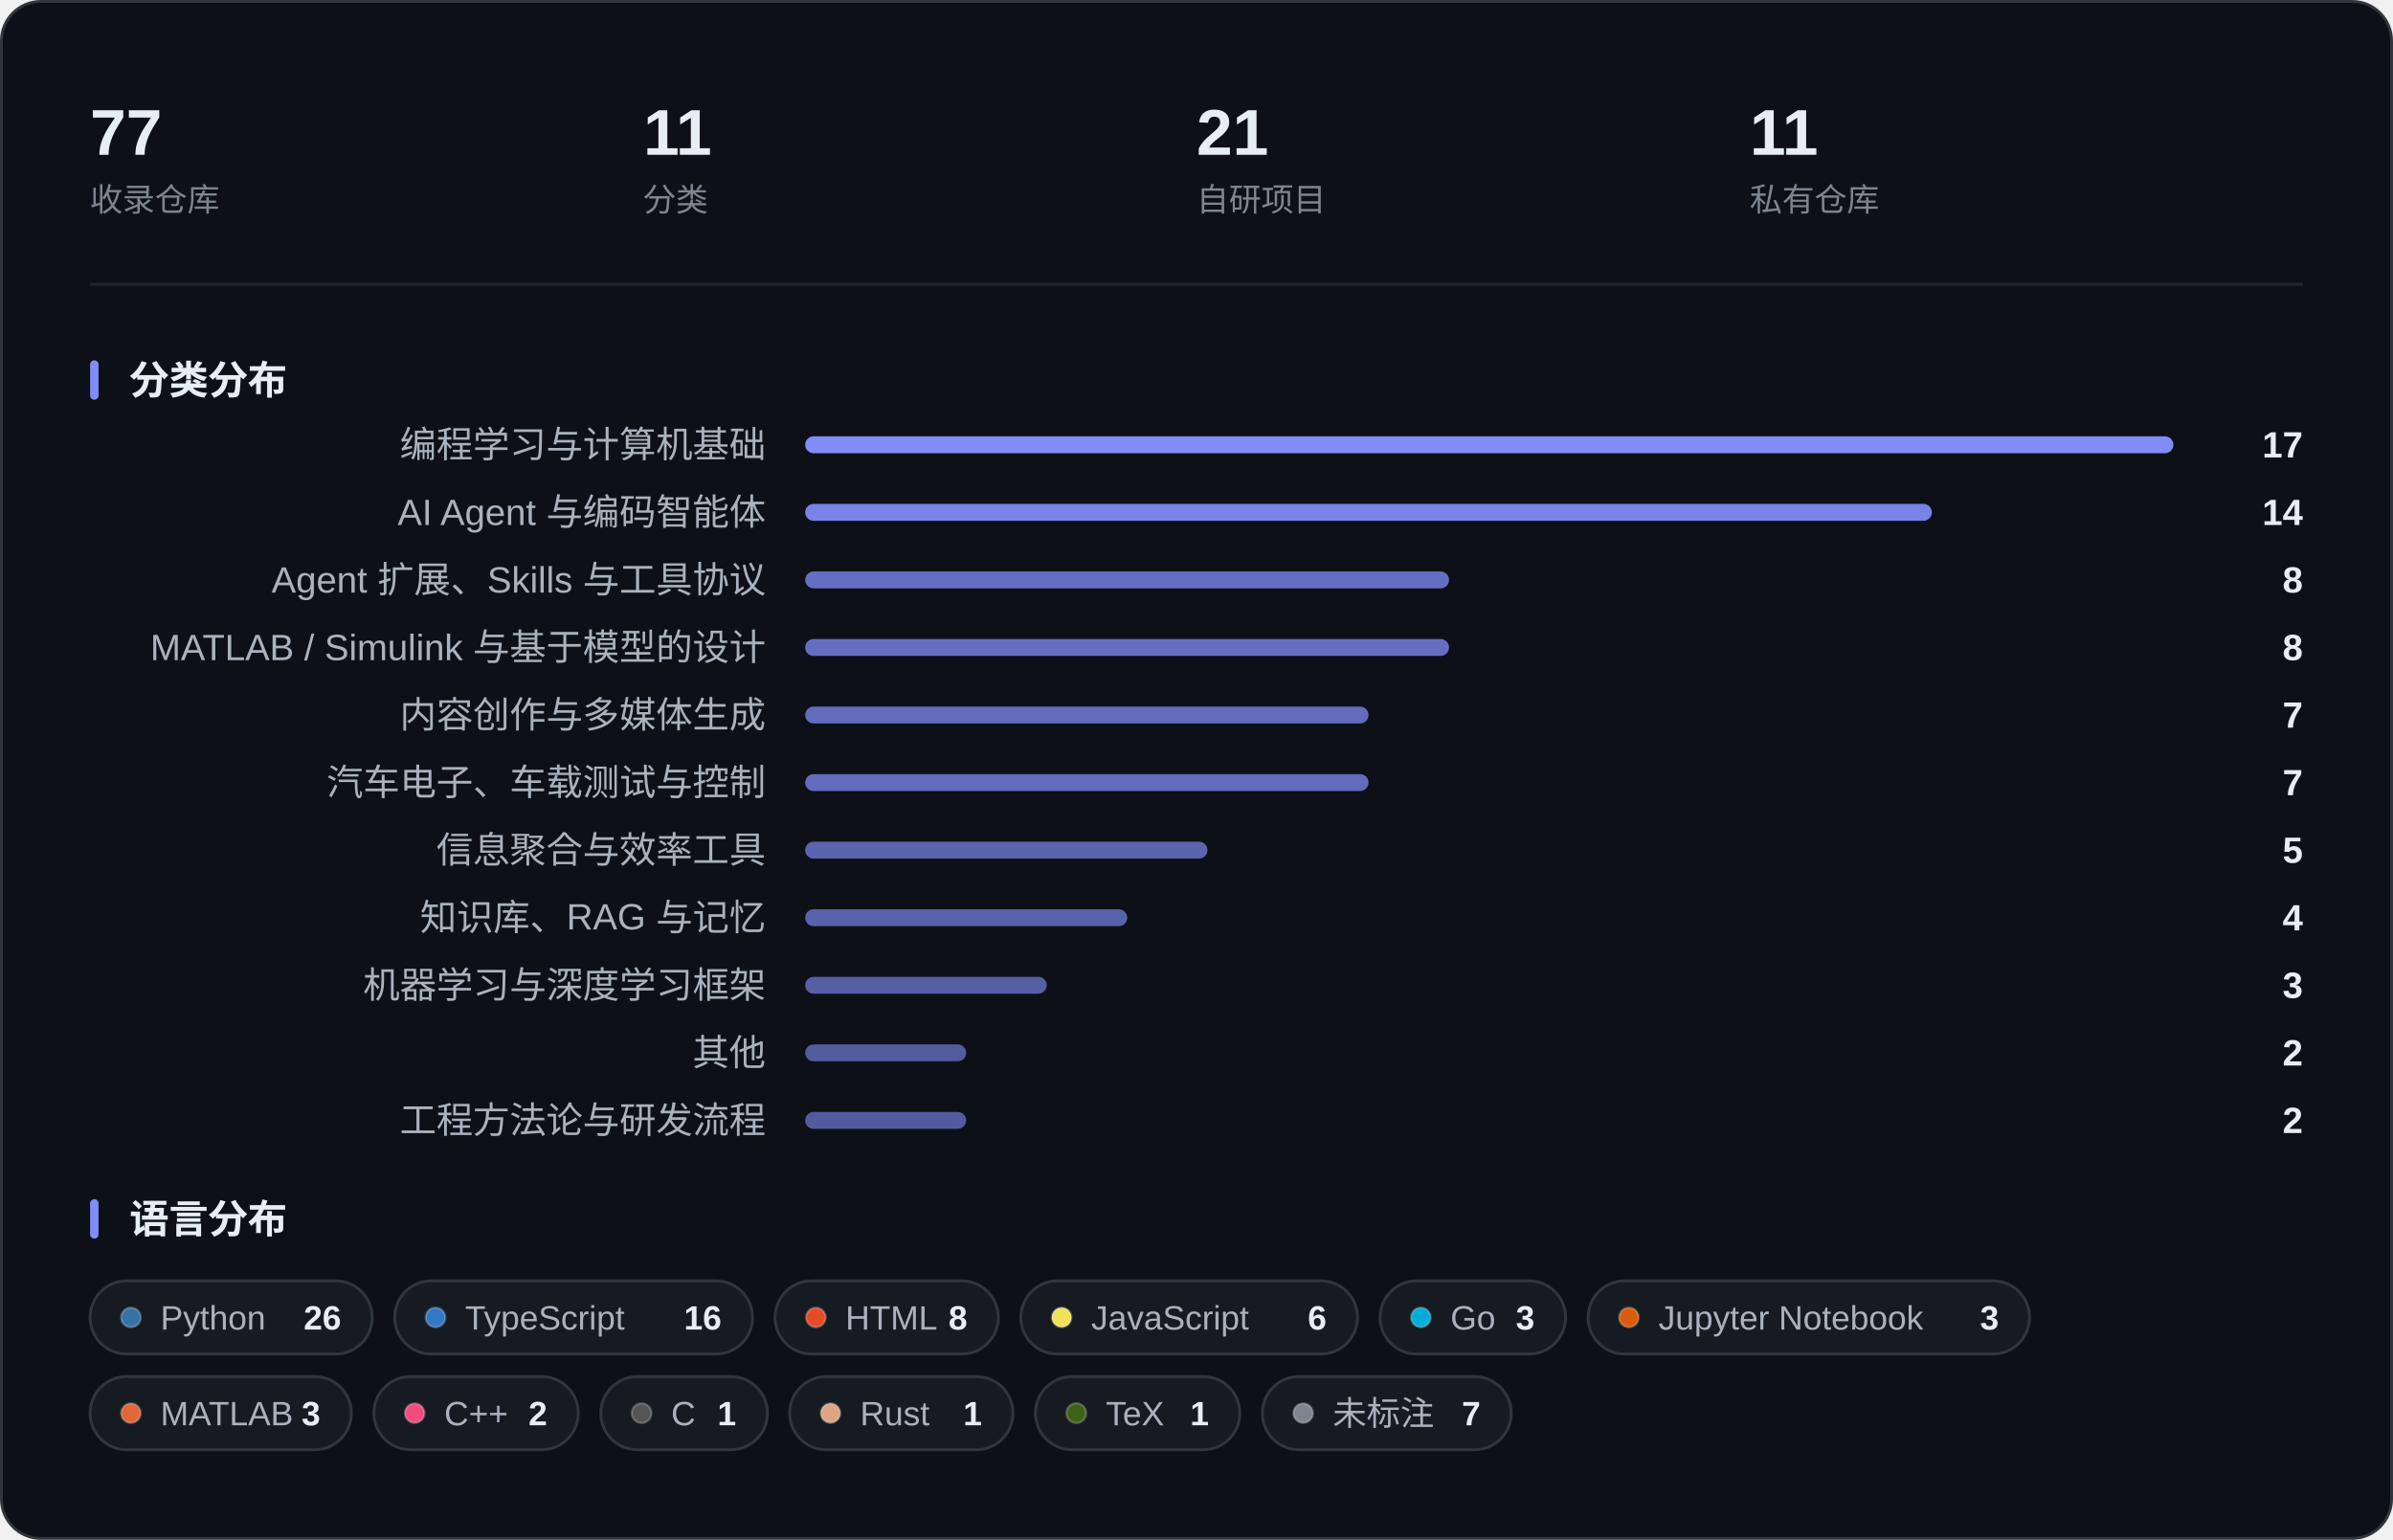
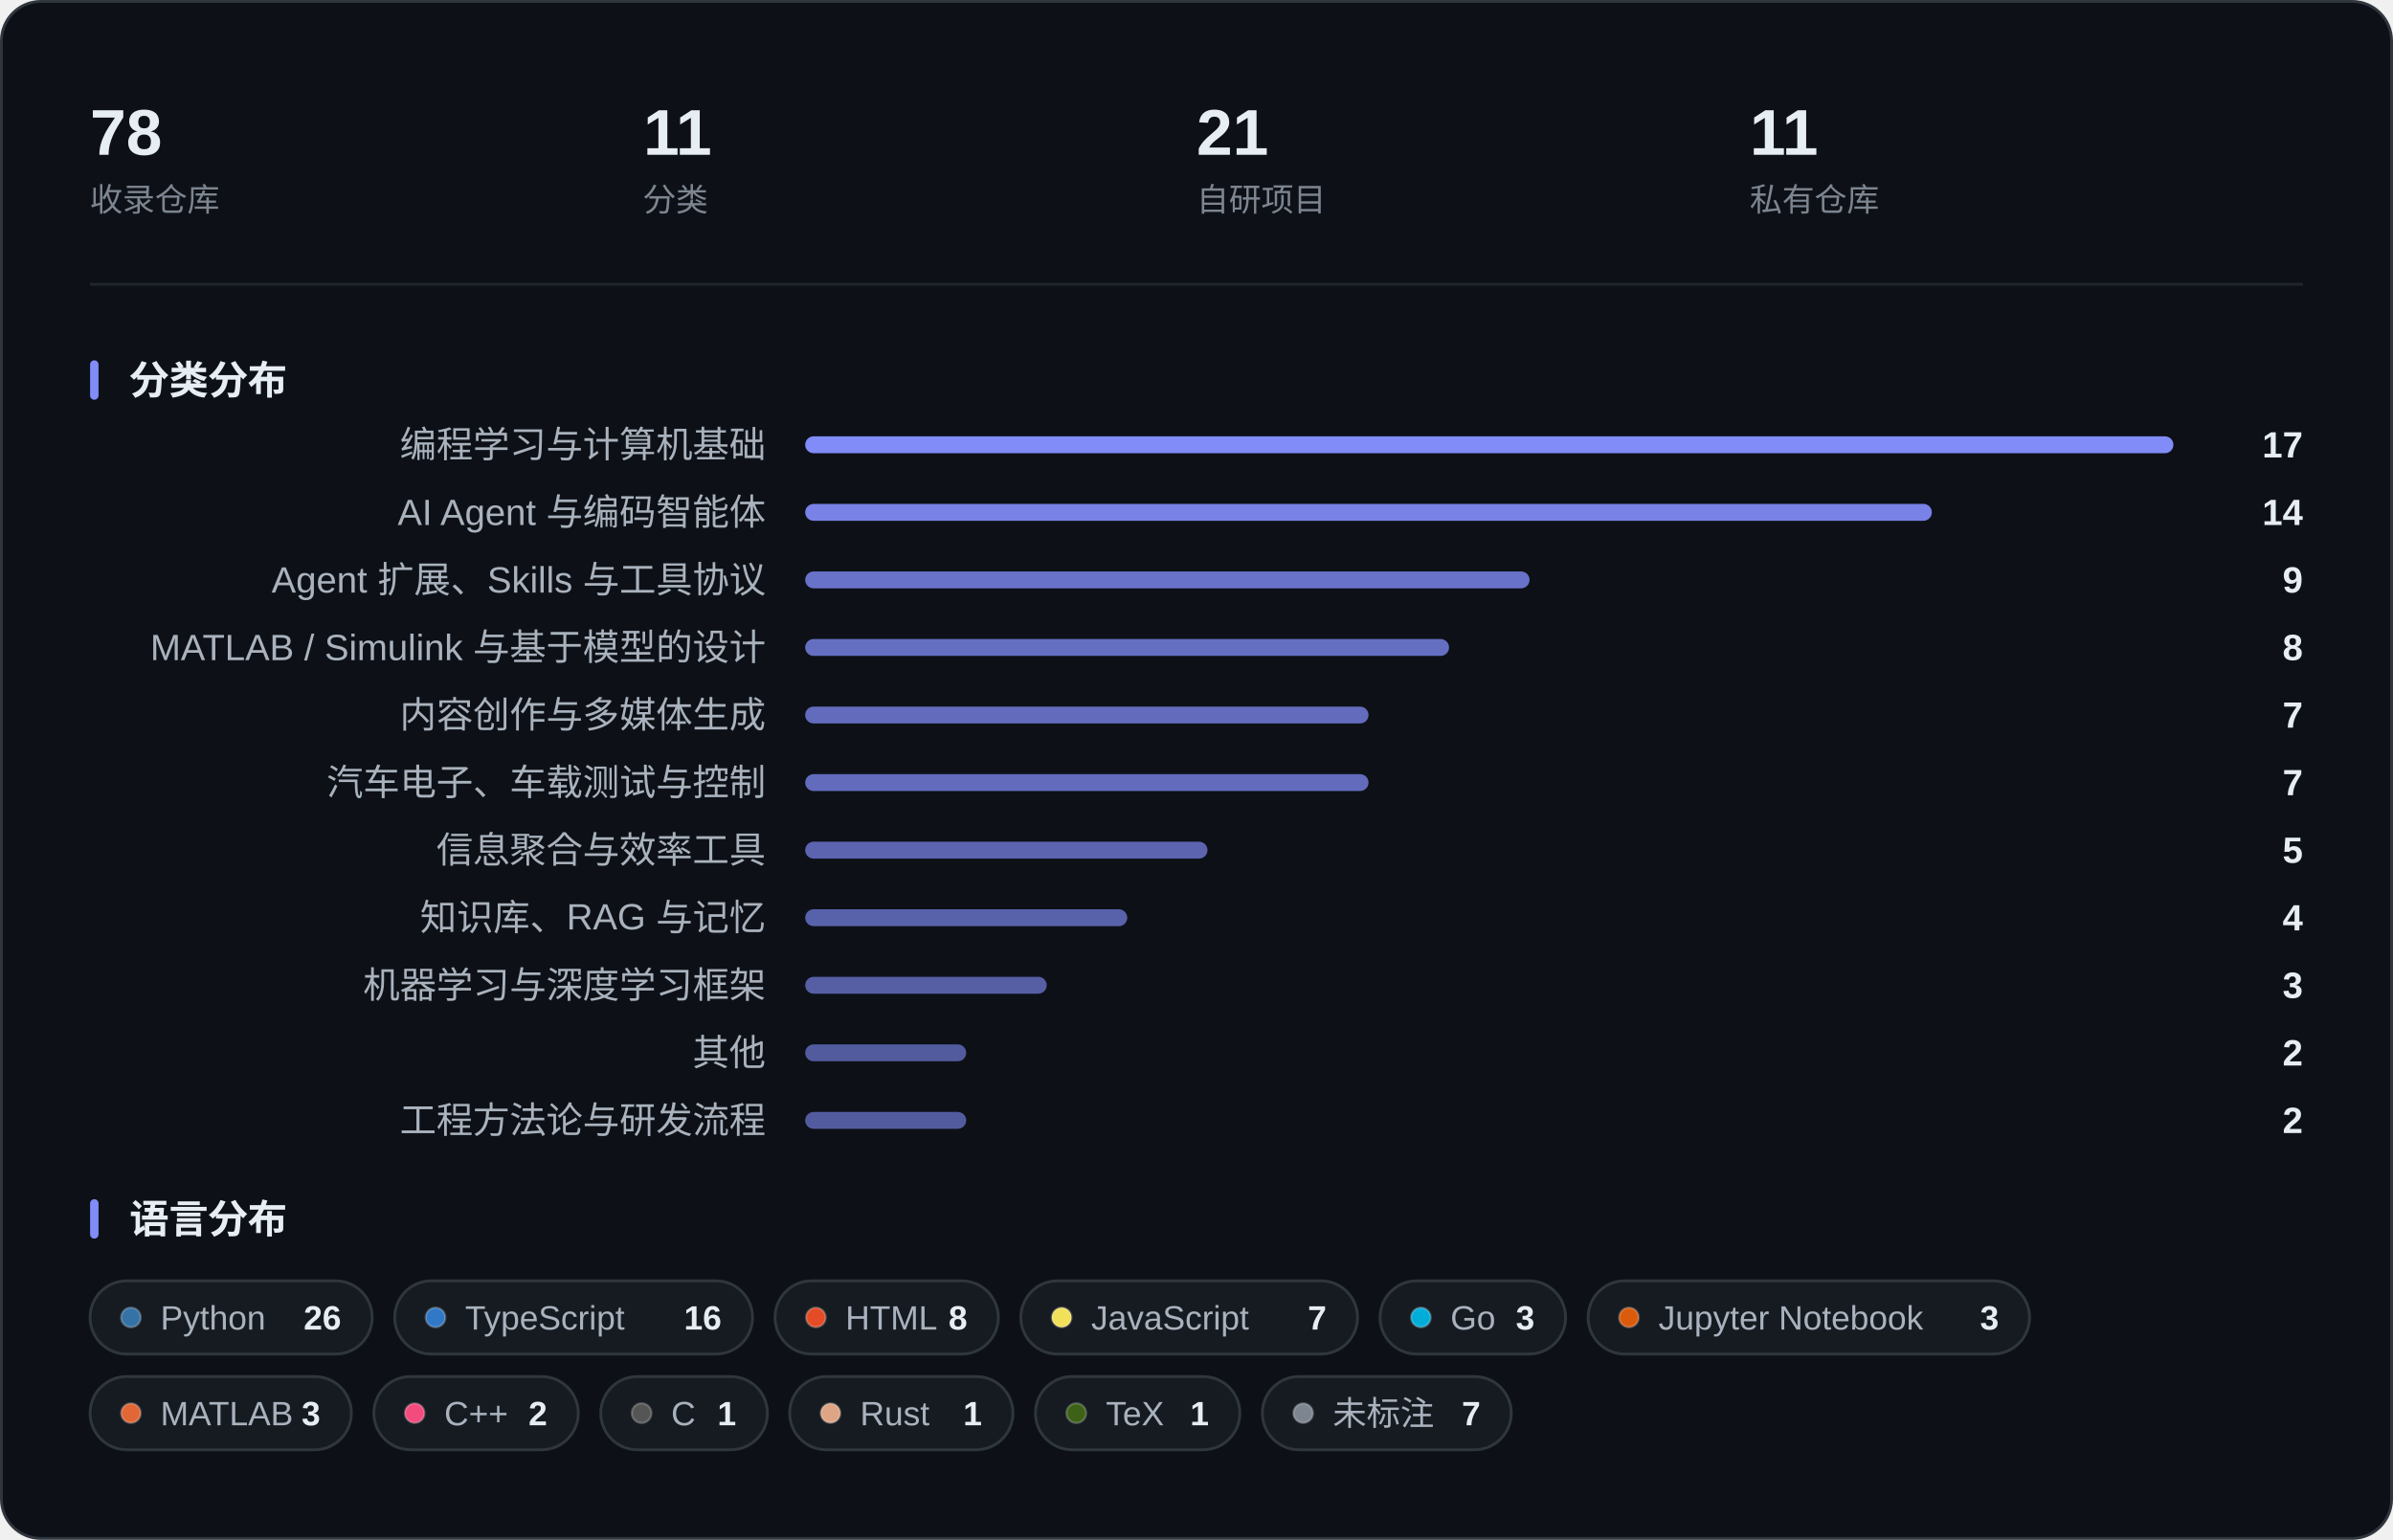
<svg xmlns="http://www.w3.org/2000/svg" width="850" height="547" viewBox="0 0 850 547" role="img" aria-label="收藏概览：指标、分类分布与语言分布">
  <rect x="0.5" y="0.5" width="849" height="546" rx="14" fill="#0D1117" stroke="#30363D" />
-   <text x="32.0" y="55.0" font-family="-apple-system, BlinkMacSystemFont, 'Segoe UI', 'PingFang SC', 'Hiragino Sans GB', 'Microsoft YaHei', 'Helvetica Neue', Arial, sans-serif" font-size="23" fill="#E6EDF3" font-weight="600">77</text>
+   <text x="32.0" y="55.0" font-family="-apple-system, BlinkMacSystemFont, 'Segoe UI', 'PingFang SC', 'Hiragino Sans GB', 'Microsoft YaHei', 'Helvetica Neue', Arial, sans-serif" font-size="23" fill="#E6EDF3" font-weight="600">78</text>
  <text x="32.0" y="75.0" font-family="-apple-system, BlinkMacSystemFont, 'Segoe UI', 'PingFang SC', 'Hiragino Sans GB', 'Microsoft YaHei', 'Helvetica Neue', Arial, sans-serif" font-size="11.5" fill="#7D8590">收录仓库</text>
  <text x="228.5" y="55.0" font-family="-apple-system, BlinkMacSystemFont, 'Segoe UI', 'PingFang SC', 'Hiragino Sans GB', 'Microsoft YaHei', 'Helvetica Neue', Arial, sans-serif" font-size="23" fill="#E6EDF3" font-weight="600">11</text>
  <text x="228.5" y="75.0" font-family="-apple-system, BlinkMacSystemFont, 'Segoe UI', 'PingFang SC', 'Hiragino Sans GB', 'Microsoft YaHei', 'Helvetica Neue', Arial, sans-serif" font-size="11.5" fill="#7D8590">分类</text>
  <text x="425.0" y="55.0" font-family="-apple-system, BlinkMacSystemFont, 'Segoe UI', 'PingFang SC', 'Hiragino Sans GB', 'Microsoft YaHei', 'Helvetica Neue', Arial, sans-serif" font-size="23" fill="#E6EDF3" font-weight="600">21</text>
  <text x="425.0" y="75.0" font-family="-apple-system, BlinkMacSystemFont, 'Segoe UI', 'PingFang SC', 'Hiragino Sans GB', 'Microsoft YaHei', 'Helvetica Neue', Arial, sans-serif" font-size="11.5" fill="#7D8590">自研项目</text>
  <text x="621.5" y="55.0" font-family="-apple-system, BlinkMacSystemFont, 'Segoe UI', 'PingFang SC', 'Hiragino Sans GB', 'Microsoft YaHei', 'Helvetica Neue', Arial, sans-serif" font-size="23" fill="#E6EDF3" font-weight="600">11</text>
  <text x="621.5" y="75.0" font-family="-apple-system, BlinkMacSystemFont, 'Segoe UI', 'PingFang SC', 'Hiragino Sans GB', 'Microsoft YaHei', 'Helvetica Neue', Arial, sans-serif" font-size="11.5" fill="#7D8590">私有仓库</text>
  <line x1="32" y1="101.0" x2="818" y2="101.0" stroke="#21262D" />
  <rect x="32" y="128.0" width="3" height="14" rx="1.5" fill="#818CF8" />
  <text x="46.0" y="140.0" font-family="-apple-system, BlinkMacSystemFont, 'Segoe UI', 'PingFang SC', 'Hiragino Sans GB', 'Microsoft YaHei', 'Helvetica Neue', Arial, sans-serif" font-size="14" fill="#E6EDF3" font-weight="600">分类分布</text>
  <text x="272.0" y="162.5" font-family="-apple-system, BlinkMacSystemFont, 'Segoe UI', 'PingFang SC', 'Hiragino Sans GB', 'Microsoft YaHei', 'Helvetica Neue', Arial, sans-serif" font-size="13" fill="#A9B2BD" text-anchor="end">编程学习与计算机基础</text>
  <rect x="286.0" y="155.0" width="486.0" height="6" rx="3.0" fill="#818CF8" fill-opacity="1.000" />
  <text x="818.0" y="162.5" font-family="-apple-system, BlinkMacSystemFont, 'Segoe UI', 'PingFang SC', 'Hiragino Sans GB', 'Microsoft YaHei', 'Helvetica Neue', Arial, sans-serif" font-size="13" fill="#E6EDF3" font-weight="600" text-anchor="end">17</text>
  <text x="272.0" y="186.5" font-family="-apple-system, BlinkMacSystemFont, 'Segoe UI', 'PingFang SC', 'Hiragino Sans GB', 'Microsoft YaHei', 'Helvetica Neue', Arial, sans-serif" font-size="13" fill="#A9B2BD" text-anchor="end">AI Agent 与编码智能体</text>
  <rect x="286.0" y="179.0" width="400.2" height="6" rx="3.0" fill="#818CF8" fill-opacity="0.921" />
  <text x="818.0" y="186.5" font-family="-apple-system, BlinkMacSystemFont, 'Segoe UI', 'PingFang SC', 'Hiragino Sans GB', 'Microsoft YaHei', 'Helvetica Neue', Arial, sans-serif" font-size="13" fill="#E6EDF3" font-weight="600" text-anchor="end">14</text>
  <text x="272.0" y="210.5" font-family="-apple-system, BlinkMacSystemFont, 'Segoe UI', 'PingFang SC', 'Hiragino Sans GB', 'Microsoft YaHei', 'Helvetica Neue', Arial, sans-serif" font-size="13" fill="#A9B2BD" text-anchor="end">Agent 扩展、Skills 与工具协议</text>
-   <rect x="286.0" y="203.0" width="228.7" height="6" rx="3.0" fill="#818CF8" fill-opacity="0.762" />
-   <text x="818.0" y="210.5" font-family="-apple-system, BlinkMacSystemFont, 'Segoe UI', 'PingFang SC', 'Hiragino Sans GB', 'Microsoft YaHei', 'Helvetica Neue', Arial, sans-serif" font-size="13" fill="#E6EDF3" font-weight="600" text-anchor="end">8</text>
+   <rect x="286.0" y="203.0" width="257.3" height="6" rx="3.0" fill="#818CF8" fill-opacity="0.788" />
+   <text x="818.0" y="210.5" font-family="-apple-system, BlinkMacSystemFont, 'Segoe UI', 'PingFang SC', 'Hiragino Sans GB', 'Microsoft YaHei', 'Helvetica Neue', Arial, sans-serif" font-size="13" fill="#E6EDF3" font-weight="600" text-anchor="end">9</text>
  <text x="272.0" y="234.5" font-family="-apple-system, BlinkMacSystemFont, 'Segoe UI', 'PingFang SC', 'Hiragino Sans GB', 'Microsoft YaHei', 'Helvetica Neue', Arial, sans-serif" font-size="13" fill="#A9B2BD" text-anchor="end">MATLAB / Simulink 与基于模型的设计</text>
  <rect x="286.0" y="227.0" width="228.7" height="6" rx="3.0" fill="#818CF8" fill-opacity="0.762" />
  <text x="818.0" y="234.5" font-family="-apple-system, BlinkMacSystemFont, 'Segoe UI', 'PingFang SC', 'Hiragino Sans GB', 'Microsoft YaHei', 'Helvetica Neue', Arial, sans-serif" font-size="13" fill="#E6EDF3" font-weight="600" text-anchor="end">8</text>
  <text x="272.0" y="258.5" font-family="-apple-system, BlinkMacSystemFont, 'Segoe UI', 'PingFang SC', 'Hiragino Sans GB', 'Microsoft YaHei', 'Helvetica Neue', Arial, sans-serif" font-size="13" fill="#A9B2BD" text-anchor="end">内容创作与多媒体生成</text>
  <rect x="286.0" y="251.0" width="200.1" height="6" rx="3.0" fill="#818CF8" fill-opacity="0.735" />
  <text x="818.0" y="258.5" font-family="-apple-system, BlinkMacSystemFont, 'Segoe UI', 'PingFang SC', 'Hiragino Sans GB', 'Microsoft YaHei', 'Helvetica Neue', Arial, sans-serif" font-size="13" fill="#E6EDF3" font-weight="600" text-anchor="end">7</text>
  <text x="272.0" y="282.5" font-family="-apple-system, BlinkMacSystemFont, 'Segoe UI', 'PingFang SC', 'Hiragino Sans GB', 'Microsoft YaHei', 'Helvetica Neue', Arial, sans-serif" font-size="13" fill="#A9B2BD" text-anchor="end">汽车电子、车载测试与控制</text>
  <rect x="286.0" y="275.0" width="200.1" height="6" rx="3.0" fill="#818CF8" fill-opacity="0.735" />
  <text x="818.0" y="282.5" font-family="-apple-system, BlinkMacSystemFont, 'Segoe UI', 'PingFang SC', 'Hiragino Sans GB', 'Microsoft YaHei', 'Helvetica Neue', Arial, sans-serif" font-size="13" fill="#E6EDF3" font-weight="600" text-anchor="end">7</text>
  <text x="272.0" y="306.5" font-family="-apple-system, BlinkMacSystemFont, 'Segoe UI', 'PingFang SC', 'Hiragino Sans GB', 'Microsoft YaHei', 'Helvetica Neue', Arial, sans-serif" font-size="13" fill="#A9B2BD" text-anchor="end">信息聚合与效率工具</text>
  <rect x="286.0" y="299.0" width="142.9" height="6" rx="3.0" fill="#818CF8" fill-opacity="0.682" />
  <text x="818.0" y="306.5" font-family="-apple-system, BlinkMacSystemFont, 'Segoe UI', 'PingFang SC', 'Hiragino Sans GB', 'Microsoft YaHei', 'Helvetica Neue', Arial, sans-serif" font-size="13" fill="#E6EDF3" font-weight="600" text-anchor="end">5</text>
  <text x="272.0" y="330.5" font-family="-apple-system, BlinkMacSystemFont, 'Segoe UI', 'PingFang SC', 'Hiragino Sans GB', 'Microsoft YaHei', 'Helvetica Neue', Arial, sans-serif" font-size="13" fill="#A9B2BD" text-anchor="end">知识库、RAG 与记忆</text>
  <rect x="286.0" y="323.0" width="114.4" height="6" rx="3.0" fill="#818CF8" fill-opacity="0.656" />
  <text x="818.0" y="330.5" font-family="-apple-system, BlinkMacSystemFont, 'Segoe UI', 'PingFang SC', 'Hiragino Sans GB', 'Microsoft YaHei', 'Helvetica Neue', Arial, sans-serif" font-size="13" fill="#E6EDF3" font-weight="600" text-anchor="end">4</text>
  <text x="272.0" y="354.5" font-family="-apple-system, BlinkMacSystemFont, 'Segoe UI', 'PingFang SC', 'Hiragino Sans GB', 'Microsoft YaHei', 'Helvetica Neue', Arial, sans-serif" font-size="13" fill="#A9B2BD" text-anchor="end">机器学习与深度学习框架</text>
  <rect x="286.0" y="347.0" width="85.8" height="6" rx="3.0" fill="#818CF8" fill-opacity="0.629" />
  <text x="818.0" y="354.5" font-family="-apple-system, BlinkMacSystemFont, 'Segoe UI', 'PingFang SC', 'Hiragino Sans GB', 'Microsoft YaHei', 'Helvetica Neue', Arial, sans-serif" font-size="13" fill="#E6EDF3" font-weight="600" text-anchor="end">3</text>
  <text x="272.0" y="378.5" font-family="-apple-system, BlinkMacSystemFont, 'Segoe UI', 'PingFang SC', 'Hiragino Sans GB', 'Microsoft YaHei', 'Helvetica Neue', Arial, sans-serif" font-size="13" fill="#A9B2BD" text-anchor="end">其他</text>
  <rect x="286.0" y="371.0" width="57.2" height="6" rx="3.0" fill="#818CF8" fill-opacity="0.603" />
  <text x="818.0" y="378.5" font-family="-apple-system, BlinkMacSystemFont, 'Segoe UI', 'PingFang SC', 'Hiragino Sans GB', 'Microsoft YaHei', 'Helvetica Neue', Arial, sans-serif" font-size="13" fill="#E6EDF3" font-weight="600" text-anchor="end">2</text>
  <text x="272.0" y="402.5" font-family="-apple-system, BlinkMacSystemFont, 'Segoe UI', 'PingFang SC', 'Hiragino Sans GB', 'Microsoft YaHei', 'Helvetica Neue', Arial, sans-serif" font-size="13" fill="#A9B2BD" text-anchor="end">工程方法论与研发流程</text>
  <rect x="286.0" y="395.0" width="57.2" height="6" rx="3.0" fill="#818CF8" fill-opacity="0.603" />
  <text x="818.0" y="402.5" font-family="-apple-system, BlinkMacSystemFont, 'Segoe UI', 'PingFang SC', 'Hiragino Sans GB', 'Microsoft YaHei', 'Helvetica Neue', Arial, sans-serif" font-size="13" fill="#E6EDF3" font-weight="600" text-anchor="end">2</text>
  <rect x="32" y="426.0" width="3" height="14" rx="1.5" fill="#818CF8" />
  <text x="46.0" y="438.0" font-family="-apple-system, BlinkMacSystemFont, 'Segoe UI', 'PingFang SC', 'Hiragino Sans GB', 'Microsoft YaHei', 'Helvetica Neue', Arial, sans-serif" font-size="14" fill="#E6EDF3" font-weight="600">语言分布</text>
  <rect x="32.0" y="455.0" width="100.2" height="26" rx="13.0" fill="#161B22" stroke="#30363D" />
  <circle cx="46.5" cy="468.0" r="3.5" fill="#3572A5" stroke="#FFFFFF" stroke-opacity="0.22" stroke-width="0.8" />
  <text x="57.0" y="472.3" font-family="-apple-system, BlinkMacSystemFont, 'Segoe UI', 'PingFang SC', 'Hiragino Sans GB', 'Microsoft YaHei', 'Helvetica Neue', Arial, sans-serif" font-size="12" fill="#A9B2BD">Python</text>
  <text x="121.2" y="472.3" font-family="-apple-system, BlinkMacSystemFont, 'Segoe UI', 'PingFang SC', 'Hiragino Sans GB', 'Microsoft YaHei', 'Helvetica Neue', Arial, sans-serif" font-size="12" fill="#E6EDF3" font-weight="600" text-anchor="end">26</text>
  <rect x="140.2" y="455.0" width="127.1" height="26" rx="13.0" fill="#161B22" stroke="#30363D" />
  <circle cx="154.7" cy="468.0" r="3.5" fill="#3178C6" stroke="#FFFFFF" stroke-opacity="0.22" stroke-width="0.8" />
  <text x="165.2" y="472.3" font-family="-apple-system, BlinkMacSystemFont, 'Segoe UI', 'PingFang SC', 'Hiragino Sans GB', 'Microsoft YaHei', 'Helvetica Neue', Arial, sans-serif" font-size="12" fill="#A9B2BD">TypeScript</text>
  <text x="256.3" y="472.3" font-family="-apple-system, BlinkMacSystemFont, 'Segoe UI', 'PingFang SC', 'Hiragino Sans GB', 'Microsoft YaHei', 'Helvetica Neue', Arial, sans-serif" font-size="12" fill="#E6EDF3" font-weight="600" text-anchor="end">16</text>
  <rect x="275.3" y="455.0" width="79.3" height="26" rx="13.0" fill="#161B22" stroke="#30363D" />
  <circle cx="289.8" cy="468.0" r="3.5" fill="#E34C26" stroke="#FFFFFF" stroke-opacity="0.22" stroke-width="0.8" />
  <text x="300.3" y="472.3" font-family="-apple-system, BlinkMacSystemFont, 'Segoe UI', 'PingFang SC', 'Hiragino Sans GB', 'Microsoft YaHei', 'Helvetica Neue', Arial, sans-serif" font-size="12" fill="#A9B2BD">HTML</text>
  <text x="343.6" y="472.3" font-family="-apple-system, BlinkMacSystemFont, 'Segoe UI', 'PingFang SC', 'Hiragino Sans GB', 'Microsoft YaHei', 'Helvetica Neue', Arial, sans-serif" font-size="12" fill="#E6EDF3" font-weight="600" text-anchor="end">8</text>
  <rect x="362.6" y="455.0" width="119.6" height="26" rx="13.0" fill="#161B22" stroke="#30363D" />
  <circle cx="377.1" cy="468.0" r="3.5" fill="#F1E05A" stroke="#FFFFFF" stroke-opacity="0.22" stroke-width="0.8" />
  <text x="387.6" y="472.3" font-family="-apple-system, BlinkMacSystemFont, 'Segoe UI', 'PingFang SC', 'Hiragino Sans GB', 'Microsoft YaHei', 'Helvetica Neue', Arial, sans-serif" font-size="12" fill="#A9B2BD">JavaScript</text>
-   <text x="471.2" y="472.3" font-family="-apple-system, BlinkMacSystemFont, 'Segoe UI', 'PingFang SC', 'Hiragino Sans GB', 'Microsoft YaHei', 'Helvetica Neue', Arial, sans-serif" font-size="12" fill="#E6EDF3" font-weight="600" text-anchor="end">6</text>
+   <text x="471.2" y="472.3" font-family="-apple-system, BlinkMacSystemFont, 'Segoe UI', 'PingFang SC', 'Hiragino Sans GB', 'Microsoft YaHei', 'Helvetica Neue', Arial, sans-serif" font-size="12" fill="#E6EDF3" font-weight="600" text-anchor="end">7</text>
  <rect x="490.2" y="455.0" width="65.9" height="26" rx="13.0" fill="#161B22" stroke="#30363D" />
  <circle cx="504.7" cy="468.0" r="3.5" fill="#00ADD8" stroke="#FFFFFF" stroke-opacity="0.22" stroke-width="0.8" />
  <text x="515.2" y="472.3" font-family="-apple-system, BlinkMacSystemFont, 'Segoe UI', 'PingFang SC', 'Hiragino Sans GB', 'Microsoft YaHei', 'Helvetica Neue', Arial, sans-serif" font-size="12" fill="#A9B2BD">Go</text>
  <text x="545.1" y="472.3" font-family="-apple-system, BlinkMacSystemFont, 'Segoe UI', 'PingFang SC', 'Hiragino Sans GB', 'Microsoft YaHei', 'Helvetica Neue', Arial, sans-serif" font-size="12" fill="#E6EDF3" font-weight="600" text-anchor="end">3</text>
  <rect x="564.1" y="455.0" width="156.8" height="26" rx="13.0" fill="#161B22" stroke="#30363D" />
  <circle cx="578.6" cy="468.0" r="3.5" fill="#DA5B0B" stroke="#FFFFFF" stroke-opacity="0.22" stroke-width="0.8" />
  <text x="589.1" y="472.3" font-family="-apple-system, BlinkMacSystemFont, 'Segoe UI', 'PingFang SC', 'Hiragino Sans GB', 'Microsoft YaHei', 'Helvetica Neue', Arial, sans-serif" font-size="12" fill="#A9B2BD">Jupyter Notebook</text>
  <text x="710.0" y="472.3" font-family="-apple-system, BlinkMacSystemFont, 'Segoe UI', 'PingFang SC', 'Hiragino Sans GB', 'Microsoft YaHei', 'Helvetica Neue', Arial, sans-serif" font-size="12" fill="#E6EDF3" font-weight="600" text-anchor="end">3</text>
  <rect x="32.0" y="489.0" width="92.8" height="26" rx="13.0" fill="#161B22" stroke="#30363D" />
  <circle cx="46.5" cy="502.0" r="3.5" fill="#E16737" stroke="#FFFFFF" stroke-opacity="0.22" stroke-width="0.8" />
  <text x="57.0" y="506.3" font-family="-apple-system, BlinkMacSystemFont, 'Segoe UI', 'PingFang SC', 'Hiragino Sans GB', 'Microsoft YaHei', 'Helvetica Neue', Arial, sans-serif" font-size="12" fill="#A9B2BD">MATLAB</text>
  <text x="113.8" y="506.3" font-family="-apple-system, BlinkMacSystemFont, 'Segoe UI', 'PingFang SC', 'Hiragino Sans GB', 'Microsoft YaHei', 'Helvetica Neue', Arial, sans-serif" font-size="12" fill="#E6EDF3" font-weight="600" text-anchor="end">3</text>
  <rect x="132.8" y="489.0" width="72.6" height="26" rx="13.0" fill="#161B22" stroke="#30363D" />
  <circle cx="147.3" cy="502.0" r="3.5" fill="#F34B7D" stroke="#FFFFFF" stroke-opacity="0.22" stroke-width="0.8" />
  <text x="157.8" y="506.3" font-family="-apple-system, BlinkMacSystemFont, 'Segoe UI', 'PingFang SC', 'Hiragino Sans GB', 'Microsoft YaHei', 'Helvetica Neue', Arial, sans-serif" font-size="12" fill="#A9B2BD">C++</text>
  <text x="194.4" y="506.3" font-family="-apple-system, BlinkMacSystemFont, 'Segoe UI', 'PingFang SC', 'Hiragino Sans GB', 'Microsoft YaHei', 'Helvetica Neue', Arial, sans-serif" font-size="12" fill="#E6EDF3" font-weight="600" text-anchor="end">2</text>
  <rect x="213.4" y="489.0" width="59.2" height="26" rx="13.0" fill="#161B22" stroke="#30363D" />
  <circle cx="227.9" cy="502.0" r="3.5" fill="#555555" stroke="#FFFFFF" stroke-opacity="0.22" stroke-width="0.8" />
  <text x="238.4" y="506.3" font-family="-apple-system, BlinkMacSystemFont, 'Segoe UI', 'PingFang SC', 'Hiragino Sans GB', 'Microsoft YaHei', 'Helvetica Neue', Arial, sans-serif" font-size="12" fill="#A9B2BD">C</text>
  <text x="261.5" y="506.3" font-family="-apple-system, BlinkMacSystemFont, 'Segoe UI', 'PingFang SC', 'Hiragino Sans GB', 'Microsoft YaHei', 'Helvetica Neue', Arial, sans-serif" font-size="12" fill="#E6EDF3" font-weight="600" text-anchor="end">1</text>
  <rect x="280.5" y="489.0" width="79.3" height="26" rx="13.0" fill="#161B22" stroke="#30363D" />
  <circle cx="295.0" cy="502.0" r="3.5" fill="#DEA584" stroke="#FFFFFF" stroke-opacity="0.22" stroke-width="0.8" />
  <text x="305.5" y="506.3" font-family="-apple-system, BlinkMacSystemFont, 'Segoe UI', 'PingFang SC', 'Hiragino Sans GB', 'Microsoft YaHei', 'Helvetica Neue', Arial, sans-serif" font-size="12" fill="#A9B2BD">Rust</text>
  <text x="348.8" y="506.3" font-family="-apple-system, BlinkMacSystemFont, 'Segoe UI', 'PingFang SC', 'Hiragino Sans GB', 'Microsoft YaHei', 'Helvetica Neue', Arial, sans-serif" font-size="12" fill="#E6EDF3" font-weight="600" text-anchor="end">1</text>
  <rect x="367.8" y="489.0" width="72.6" height="26" rx="13.0" fill="#161B22" stroke="#30363D" />
  <circle cx="382.3" cy="502.0" r="3.5" fill="#3D6117" stroke="#FFFFFF" stroke-opacity="0.22" stroke-width="0.8" />
  <text x="392.8" y="506.3" font-family="-apple-system, BlinkMacSystemFont, 'Segoe UI', 'PingFang SC', 'Hiragino Sans GB', 'Microsoft YaHei', 'Helvetica Neue', Arial, sans-serif" font-size="12" fill="#A9B2BD">TeX</text>
  <text x="429.4" y="506.3" font-family="-apple-system, BlinkMacSystemFont, 'Segoe UI', 'PingFang SC', 'Hiragino Sans GB', 'Microsoft YaHei', 'Helvetica Neue', Arial, sans-serif" font-size="12" fill="#E6EDF3" font-weight="600" text-anchor="end">1</text>
  <rect x="448.4" y="489.0" width="88.4" height="26" rx="13.0" fill="#161B22" stroke="#30363D" />
  <circle cx="462.9" cy="502.0" r="3.5" fill="#7D8590" stroke="#FFFFFF" stroke-opacity="0.22" stroke-width="0.8" />
  <text x="473.4" y="506.3" font-family="-apple-system, BlinkMacSystemFont, 'Segoe UI', 'PingFang SC', 'Hiragino Sans GB', 'Microsoft YaHei', 'Helvetica Neue', Arial, sans-serif" font-size="12" fill="#A9B2BD">未标注</text>
  <text x="525.9" y="506.3" font-family="-apple-system, BlinkMacSystemFont, 'Segoe UI', 'PingFang SC', 'Hiragino Sans GB', 'Microsoft YaHei', 'Helvetica Neue', Arial, sans-serif" font-size="12" fill="#E6EDF3" font-weight="600" text-anchor="end">7</text>
</svg>
